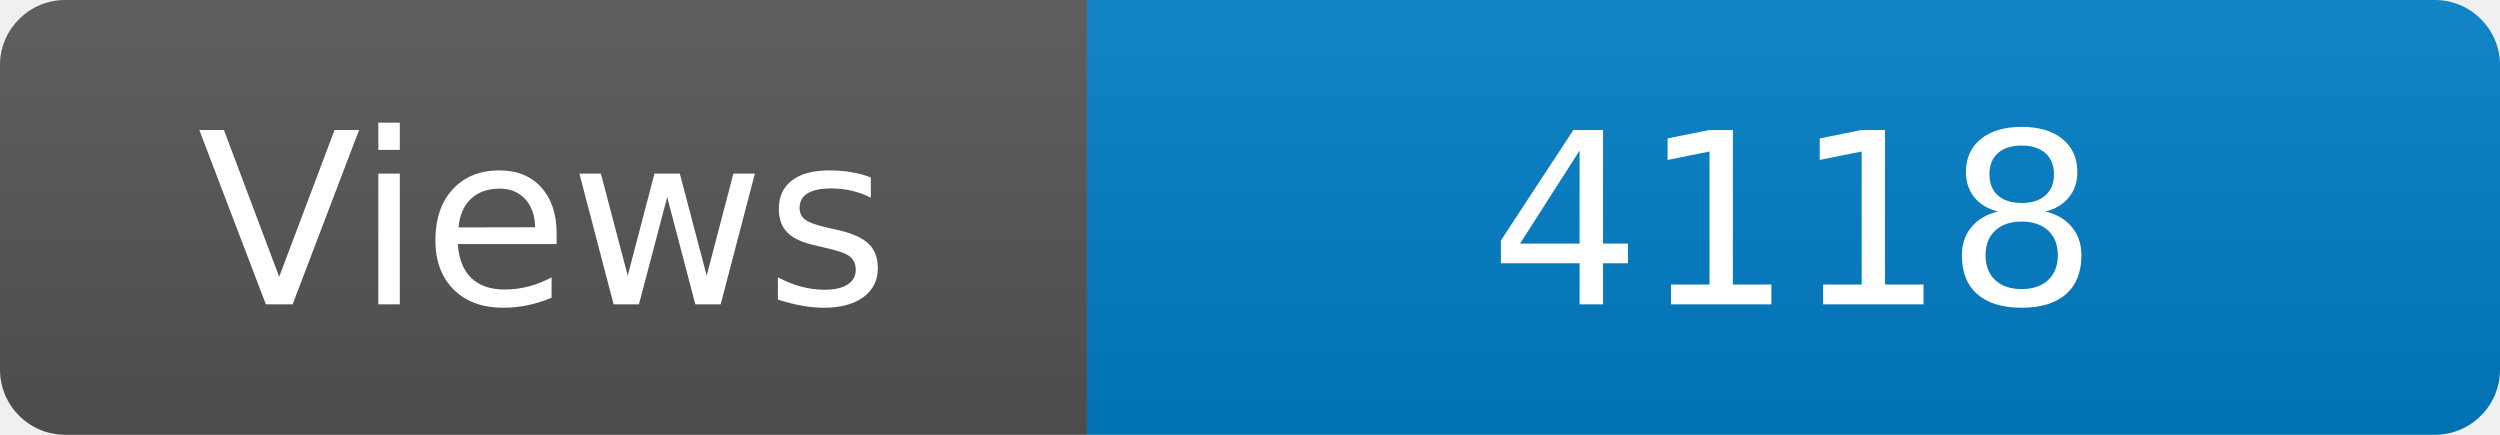
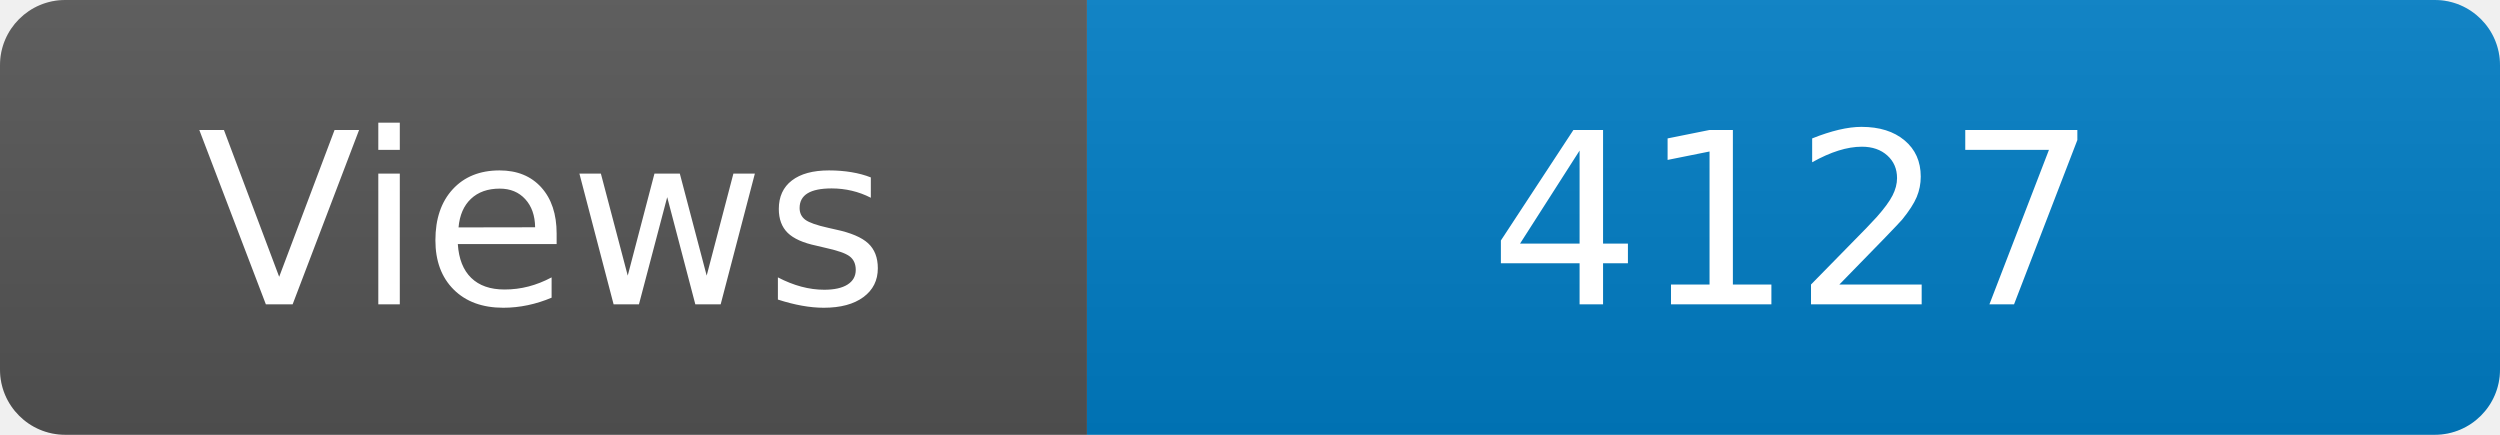
<svg xmlns="http://www.w3.org/2000/svg" width="115" height="20" role="img" aria-label="Maintained?: yes">
  <linearGradient id="s" x2="0" y2="100%">
    <stop offset="0" stop-color="#bbb" stop-opacity=".1" />
    <stop offset="1" stop-opacity=".1" />
  </linearGradient>
  <clipPath id="r">
    <rect width="115" height="20" rx="3" fill="#fff" />
  </clipPath>
  <g clip-path="url(#r)">
    <rect width="50" height="20" fill="#555" />
    <rect x="50" width="160" height="20" fill="#007ec6" />
    <rect width="115" height="20" fill="url(#s)" />
  </g>
  <g fill="#fff" text-anchor="middle" font-family="Verdana,Geneva,DejaVu Sans,sans-serif" font-size="110">
    <text x="250" y="140" transform="scale(.1)" fill="#fff">Views</text>
-     <text x="825" y="140" transform="scale(.1)" fill="#fff">4118</text>
+     <text x="825" y="140" transform="scale(.1)" fill="#fff">4127</text>
  </g>
</svg>
